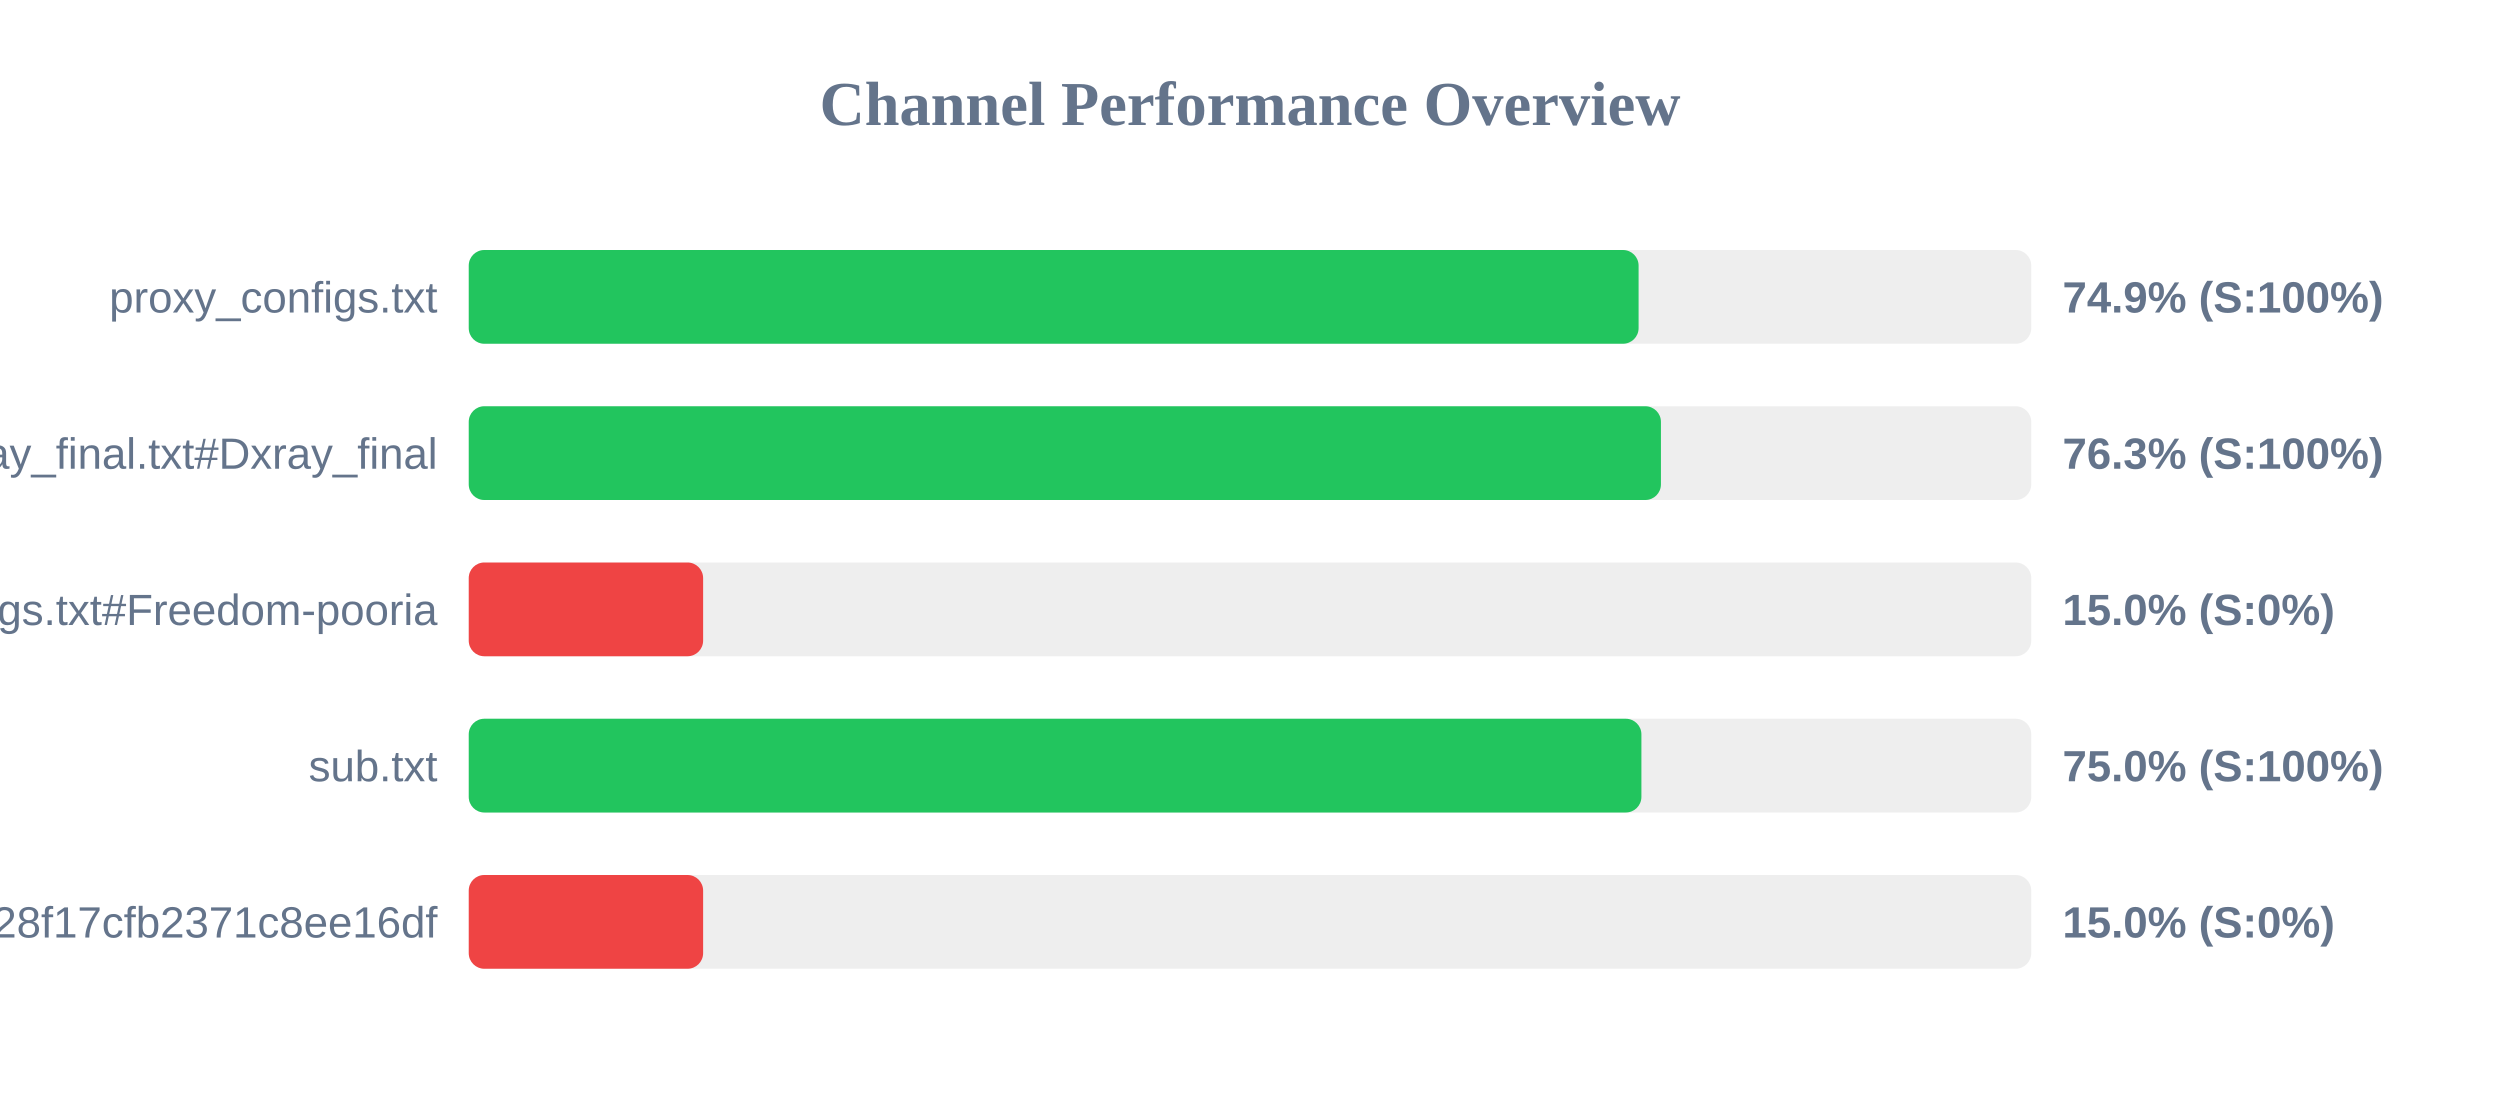
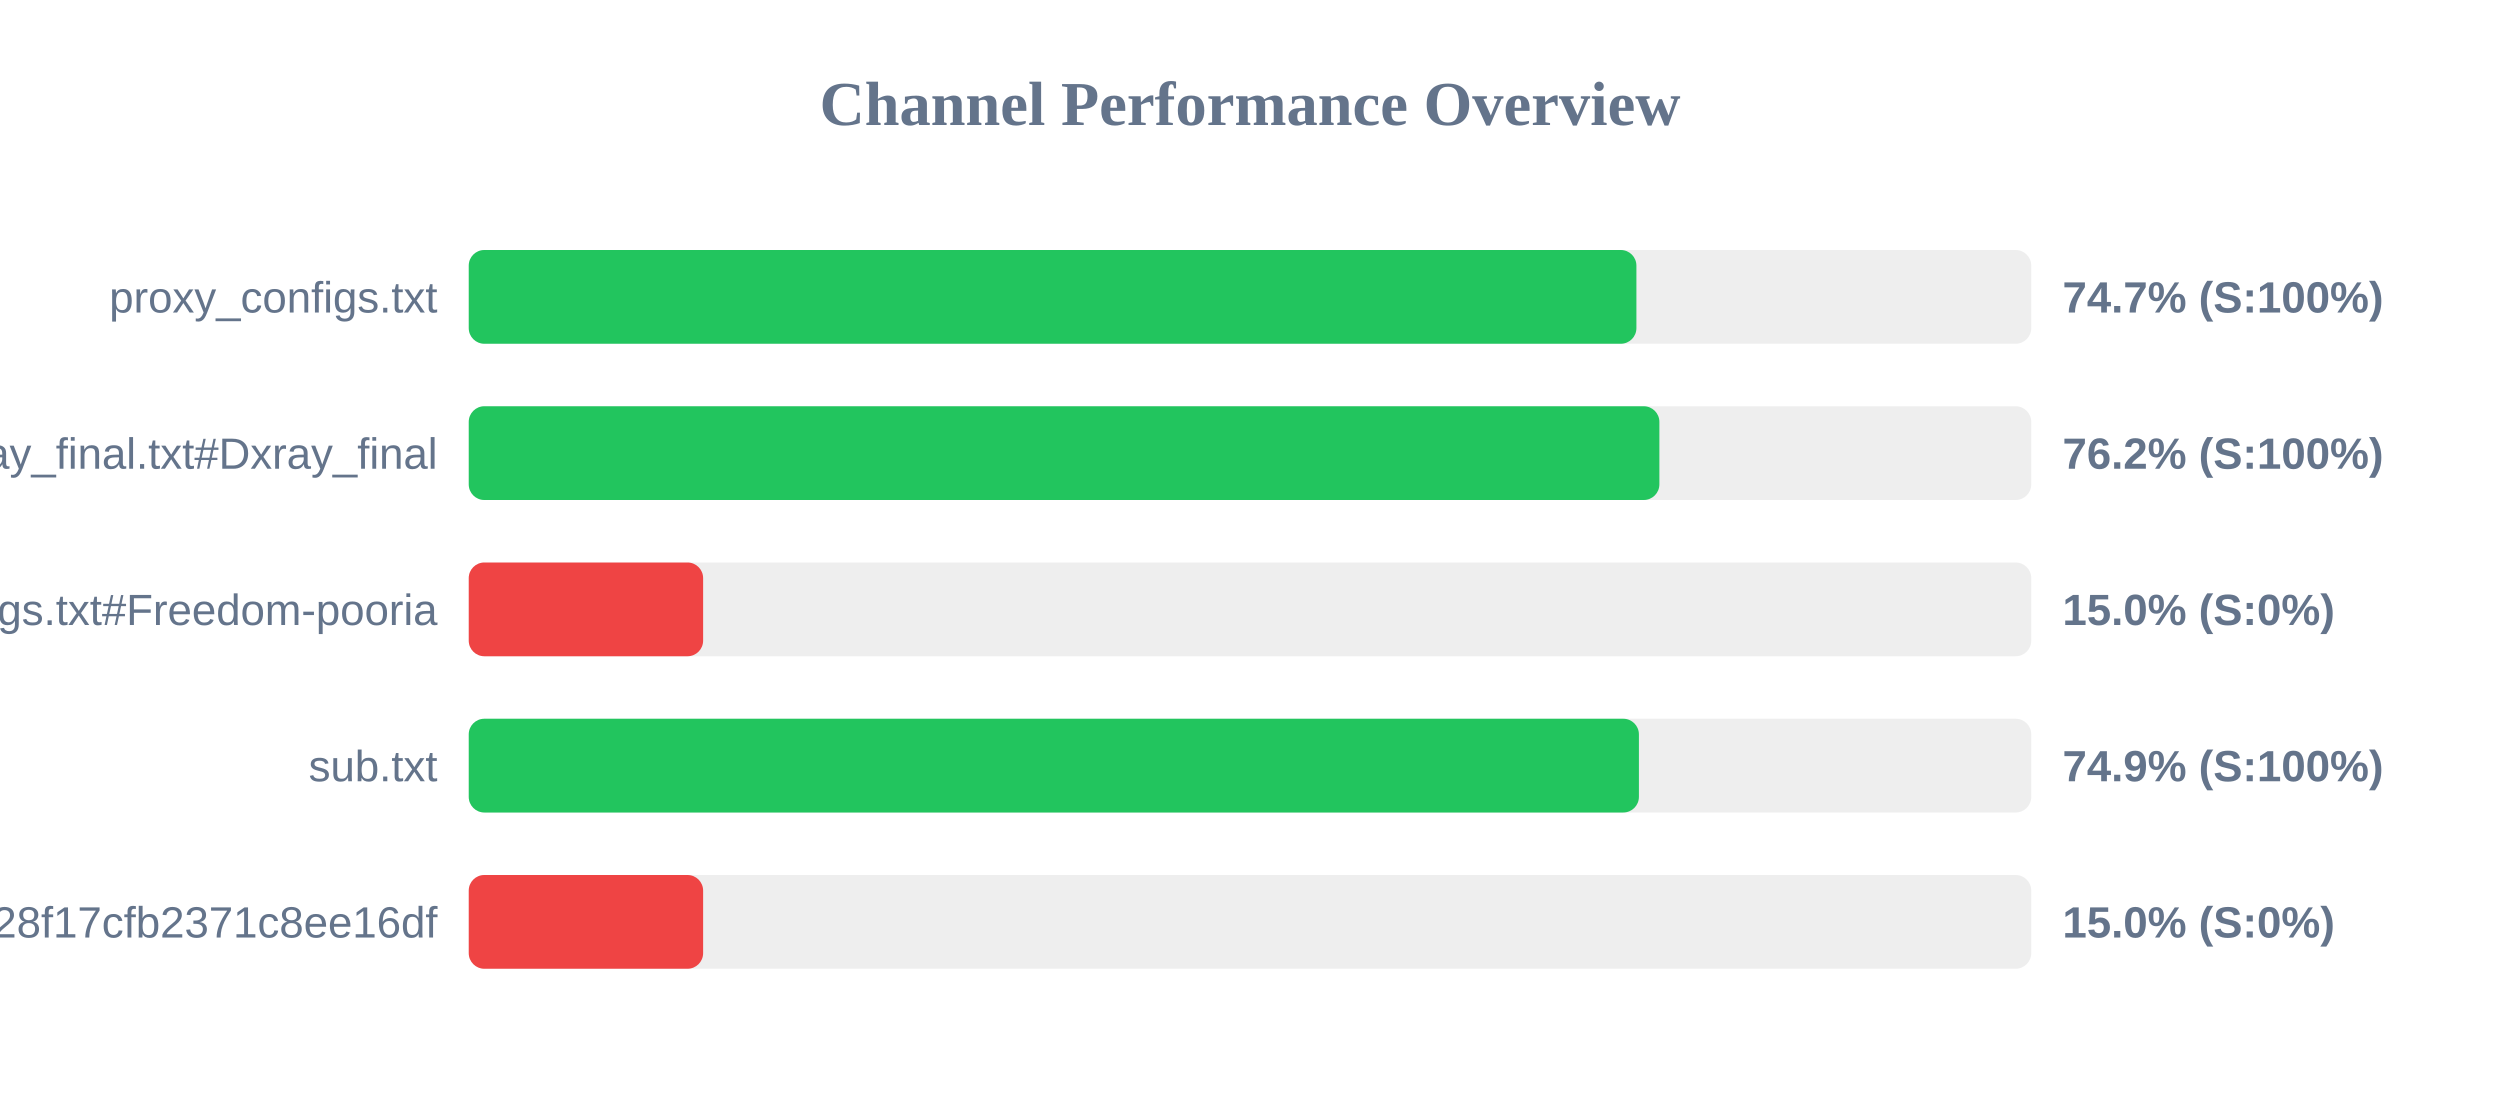
<svg xmlns="http://www.w3.org/2000/svg" width="800" height="350" version="1.1">
  <style>
        .row { font: 14px Arial; fill: #64748b; }
        .score { font: bold 14px Arial; fill: #64748b; }
    </style>
  <text x="400" y="40" text-anchor="middle" font-size="20px" font-weight="bold" fill="#64748b">Channel Performance Overview</text>
  <rect x="150" y="80" width="500" height="30" fill="#eee" rx="5" />
-   <rect x="150" y="80" width="374.35" height="30" fill="#22c55e" rx="5" />
+   <rect x="150" y="80" width="373.65" height="30" fill="#22c55e" rx="5" />
  <text x="140" y="100" text-anchor="end" class="row">proxy_configs.txt</text>
-   <text x="660" y="100" text-anchor="start" class="score">74.9% (S:100%)</text>
+   <text x="660" y="100" text-anchor="start" class="score">74.7% (S:100%)</text>
  <rect x="150" y="130" width="500" height="30" fill="#eee" rx="5" />
-   <rect x="150" y="130" width="381.5" height="30" fill="#22c55e" rx="5" />
+   <rect x="150" y="130" width="381.0" height="30" fill="#22c55e" rx="5" />
  <text x="140" y="150" text-anchor="end" class="row">xray_final.txt#Dxray_final</text>
-   <text x="660" y="150" text-anchor="start" class="score">76.3% (S:100%)</text>
+   <text x="660" y="150" text-anchor="start" class="score">76.2% (S:100%)</text>
  <rect x="150" y="180" width="500" height="30" fill="#eee" rx="5" />
  <rect x="150" y="180" width="75.0" height="30" fill="#ef4444" rx="5" />
  <text x="140" y="200" text-anchor="end" class="row">v2ray_configs.txt#Freedom-pooria</text>
  <text x="660" y="200" text-anchor="start" class="score">15.0% (S:0%)</text>
  <rect x="150" y="230" width="500" height="30" fill="#eee" rx="5" />
-   <rect x="150" y="230" width="375.25" height="30" fill="#22c55e" rx="5" />
+   <rect x="150" y="230" width="374.45" height="30" fill="#22c55e" rx="5" />
  <text x="140" y="250" text-anchor="end" class="row">sub.txt</text>
-   <text x="660" y="250" text-anchor="start" class="score">75.0% (S:100%)</text>
+   <text x="660" y="250" text-anchor="start" class="score">74.9% (S:100%)</text>
  <rect x="150" y="280" width="500" height="30" fill="#eee" rx="5" />
  <rect x="150" y="280" width="75.0" height="30" fill="#ef4444" rx="5" />
  <text x="140" y="300" text-anchor="end" class="row">?token=fedfed7b41b828f17cfb2371c8ee16df</text>
  <text x="660" y="300" text-anchor="start" class="score">15.0% (S:0%)</text>
</svg>
